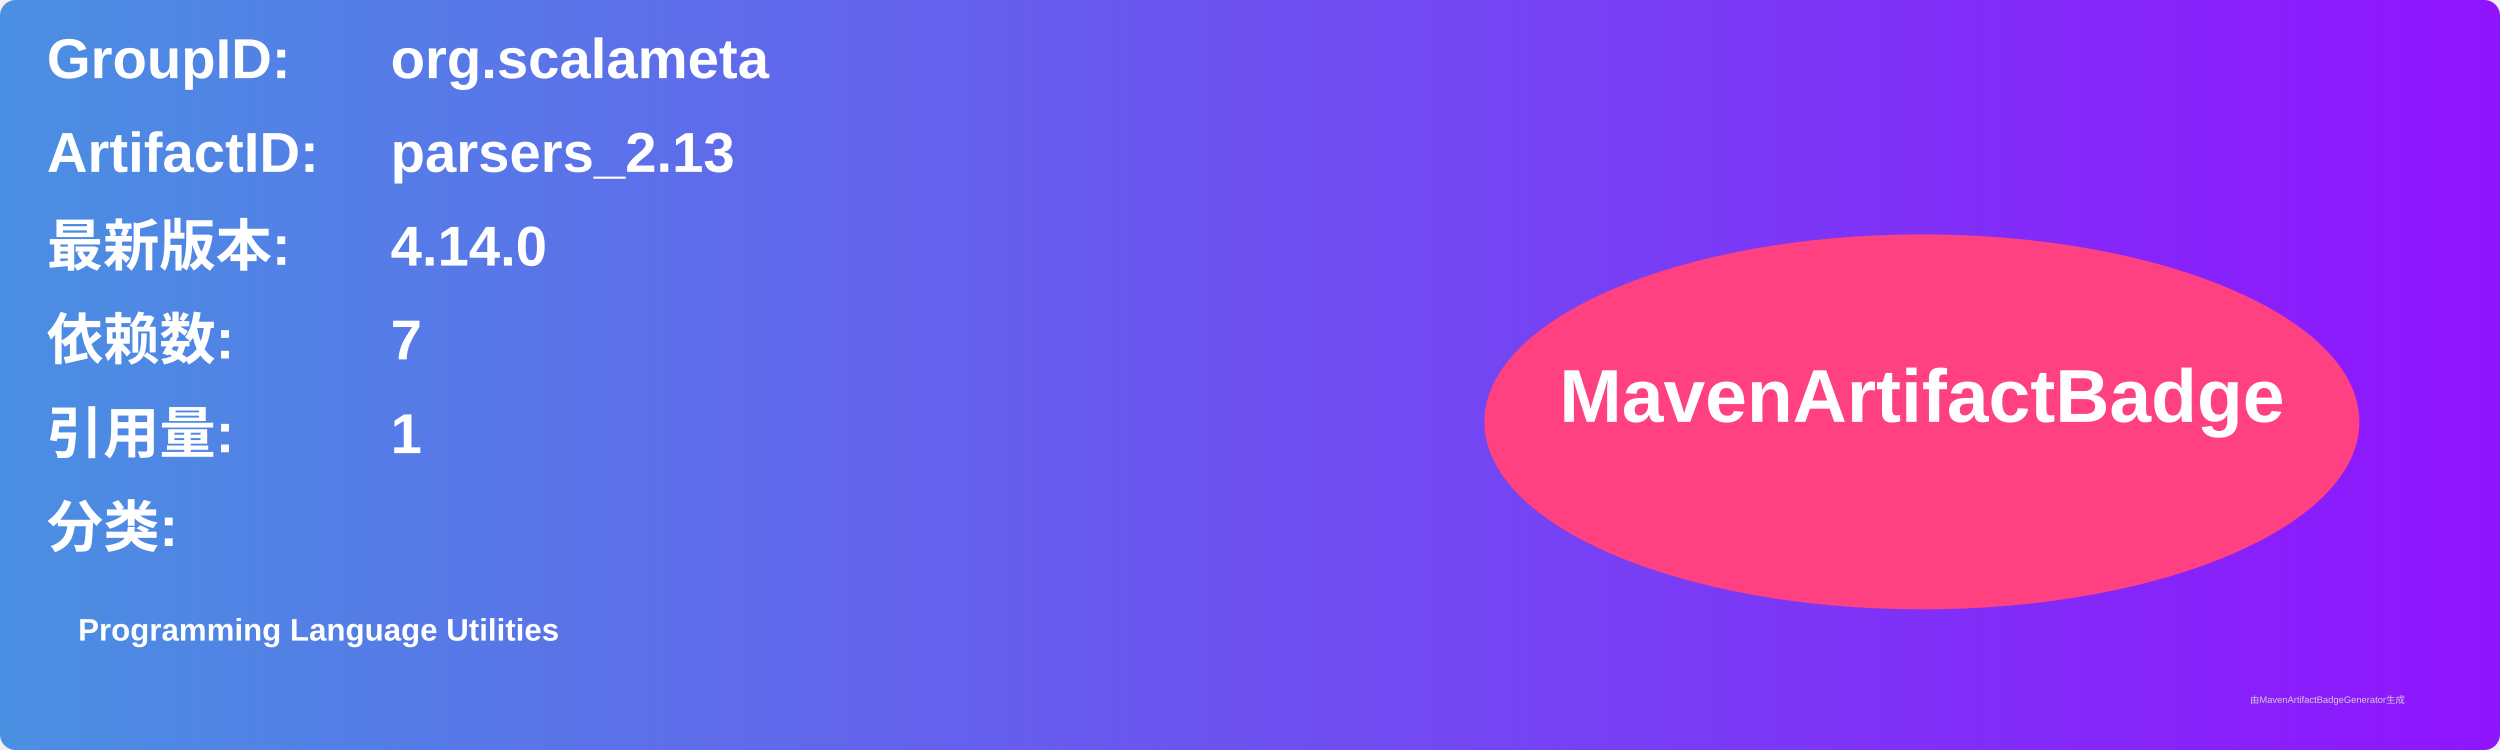
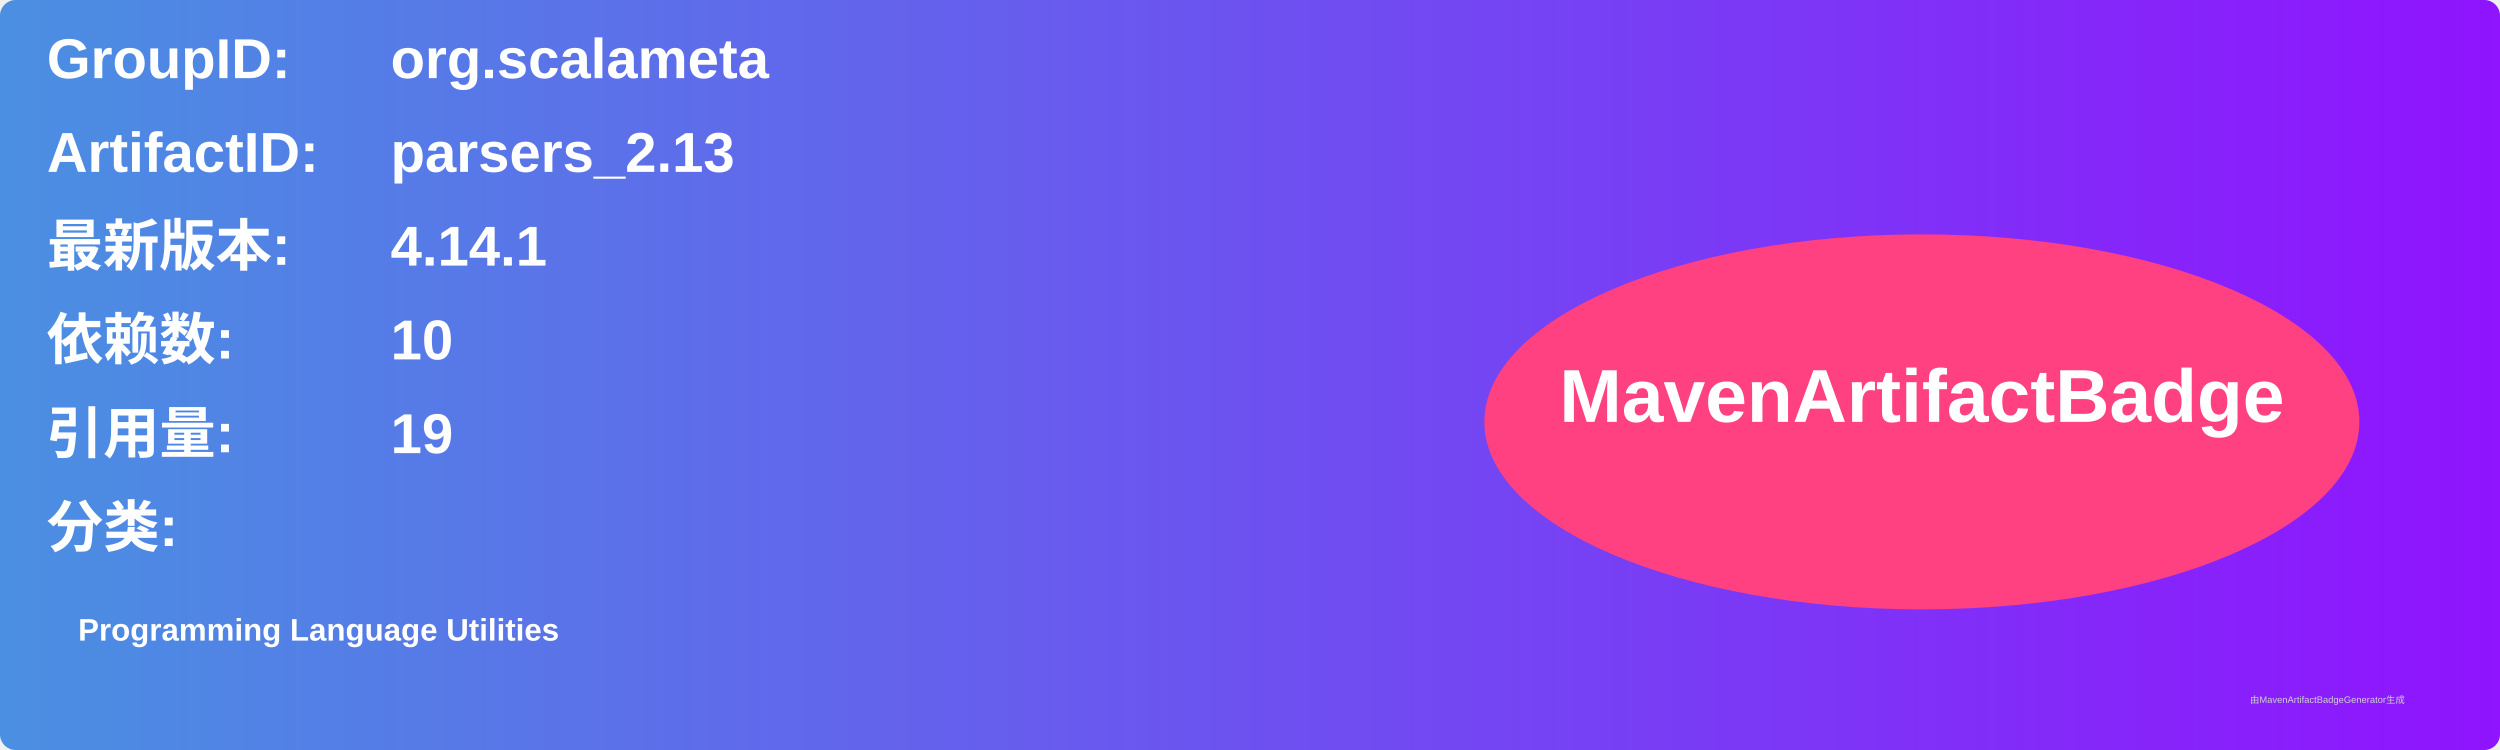
<svg xmlns="http://www.w3.org/2000/svg" width="800" height="240" viewBox="0 0 800 240">
  <linearGradient id="grad" x1="0%" y1="0%" x2="100%" y2="0%">
    <stop offset="0%" stop-color="#4a90e2" />
    <stop offset="100%" stop-color="#9013fe" />
  </linearGradient>
  <rect width="100%" height="100%" rx="5" ry="5" fill="url(#grad)" />
  <g transform="translate(15, 15)">
    <text x="0" y="10" font-family="Arial" font-size="18" fill="white" font-weight="bold" width="260">GroupID:</text>
    <text x="110" y="10" font-family="Arial" font-size="18" fill="white" font-weight="bold" width="460">org.scalameta</text>
    <text x="0" y="40" font-family="Arial" font-size="18" fill="white" font-weight="bold" width="260">ArtifactID:</text>
    <text x="110" y="40" font-family="Arial" font-size="18" fill="white" font-weight="bold" width="460">parsers_2.13</text>
    <text x="0" y="70" font-family="Arial" font-size="18" fill="white" font-weight="bold">最新版本:</text>
    <text x="110" y="70" font-family="Arial" font-size="18" fill="white" font-weight="bold">
-       <tspan font-weight="bold">4.14.0</tspan>
+       <tspan font-weight="bold">4.14.1</tspan>
    </text>
    <text x="0" y="100" font-family="Arial" font-size="18" fill="white" font-weight="bold">依赖数: </text>
    <text x="110" y="100" font-family="Arial" font-size="18" fill="white">
-       <tspan font-weight="bold">7</tspan>
+       <tspan font-weight="bold">10</tspan>
    </text>
    <text x="0" y="130" font-family="Arial" font-size="18" fill="white" font-weight="bold">引用量: </text>
    <text x="110" y="130" font-family="Arial" font-size="18" fill="white">
-       <tspan font-weight="bold">1</tspan>
+       <tspan font-weight="bold">19</tspan>
    </text>
    <text x="0" y="160" font-family="Arial" font-size="18" fill="white" font-weight="bold">分类:</text>
    <text x="10" y="190" font-family="Arial" font-size="10" fill="white">
      <tspan font-weight="bold">Programming Language Utilities</tspan>
    </text>
    <ellipse cx="600" cy="120" rx="140" ry="60" fill="#ff4081" />
    <text x="600" y="120" text-anchor="middle" font-family="Arial" font-size="24" fill="white" font-weight="bold">MavenArtifactBadge</text>
  </g>
  <text x="720" y="225" font-family="Arial" font-size="3" fill="#d0d0d0">由MavenArtifactBadgeGenerator生成</text>
</svg>
